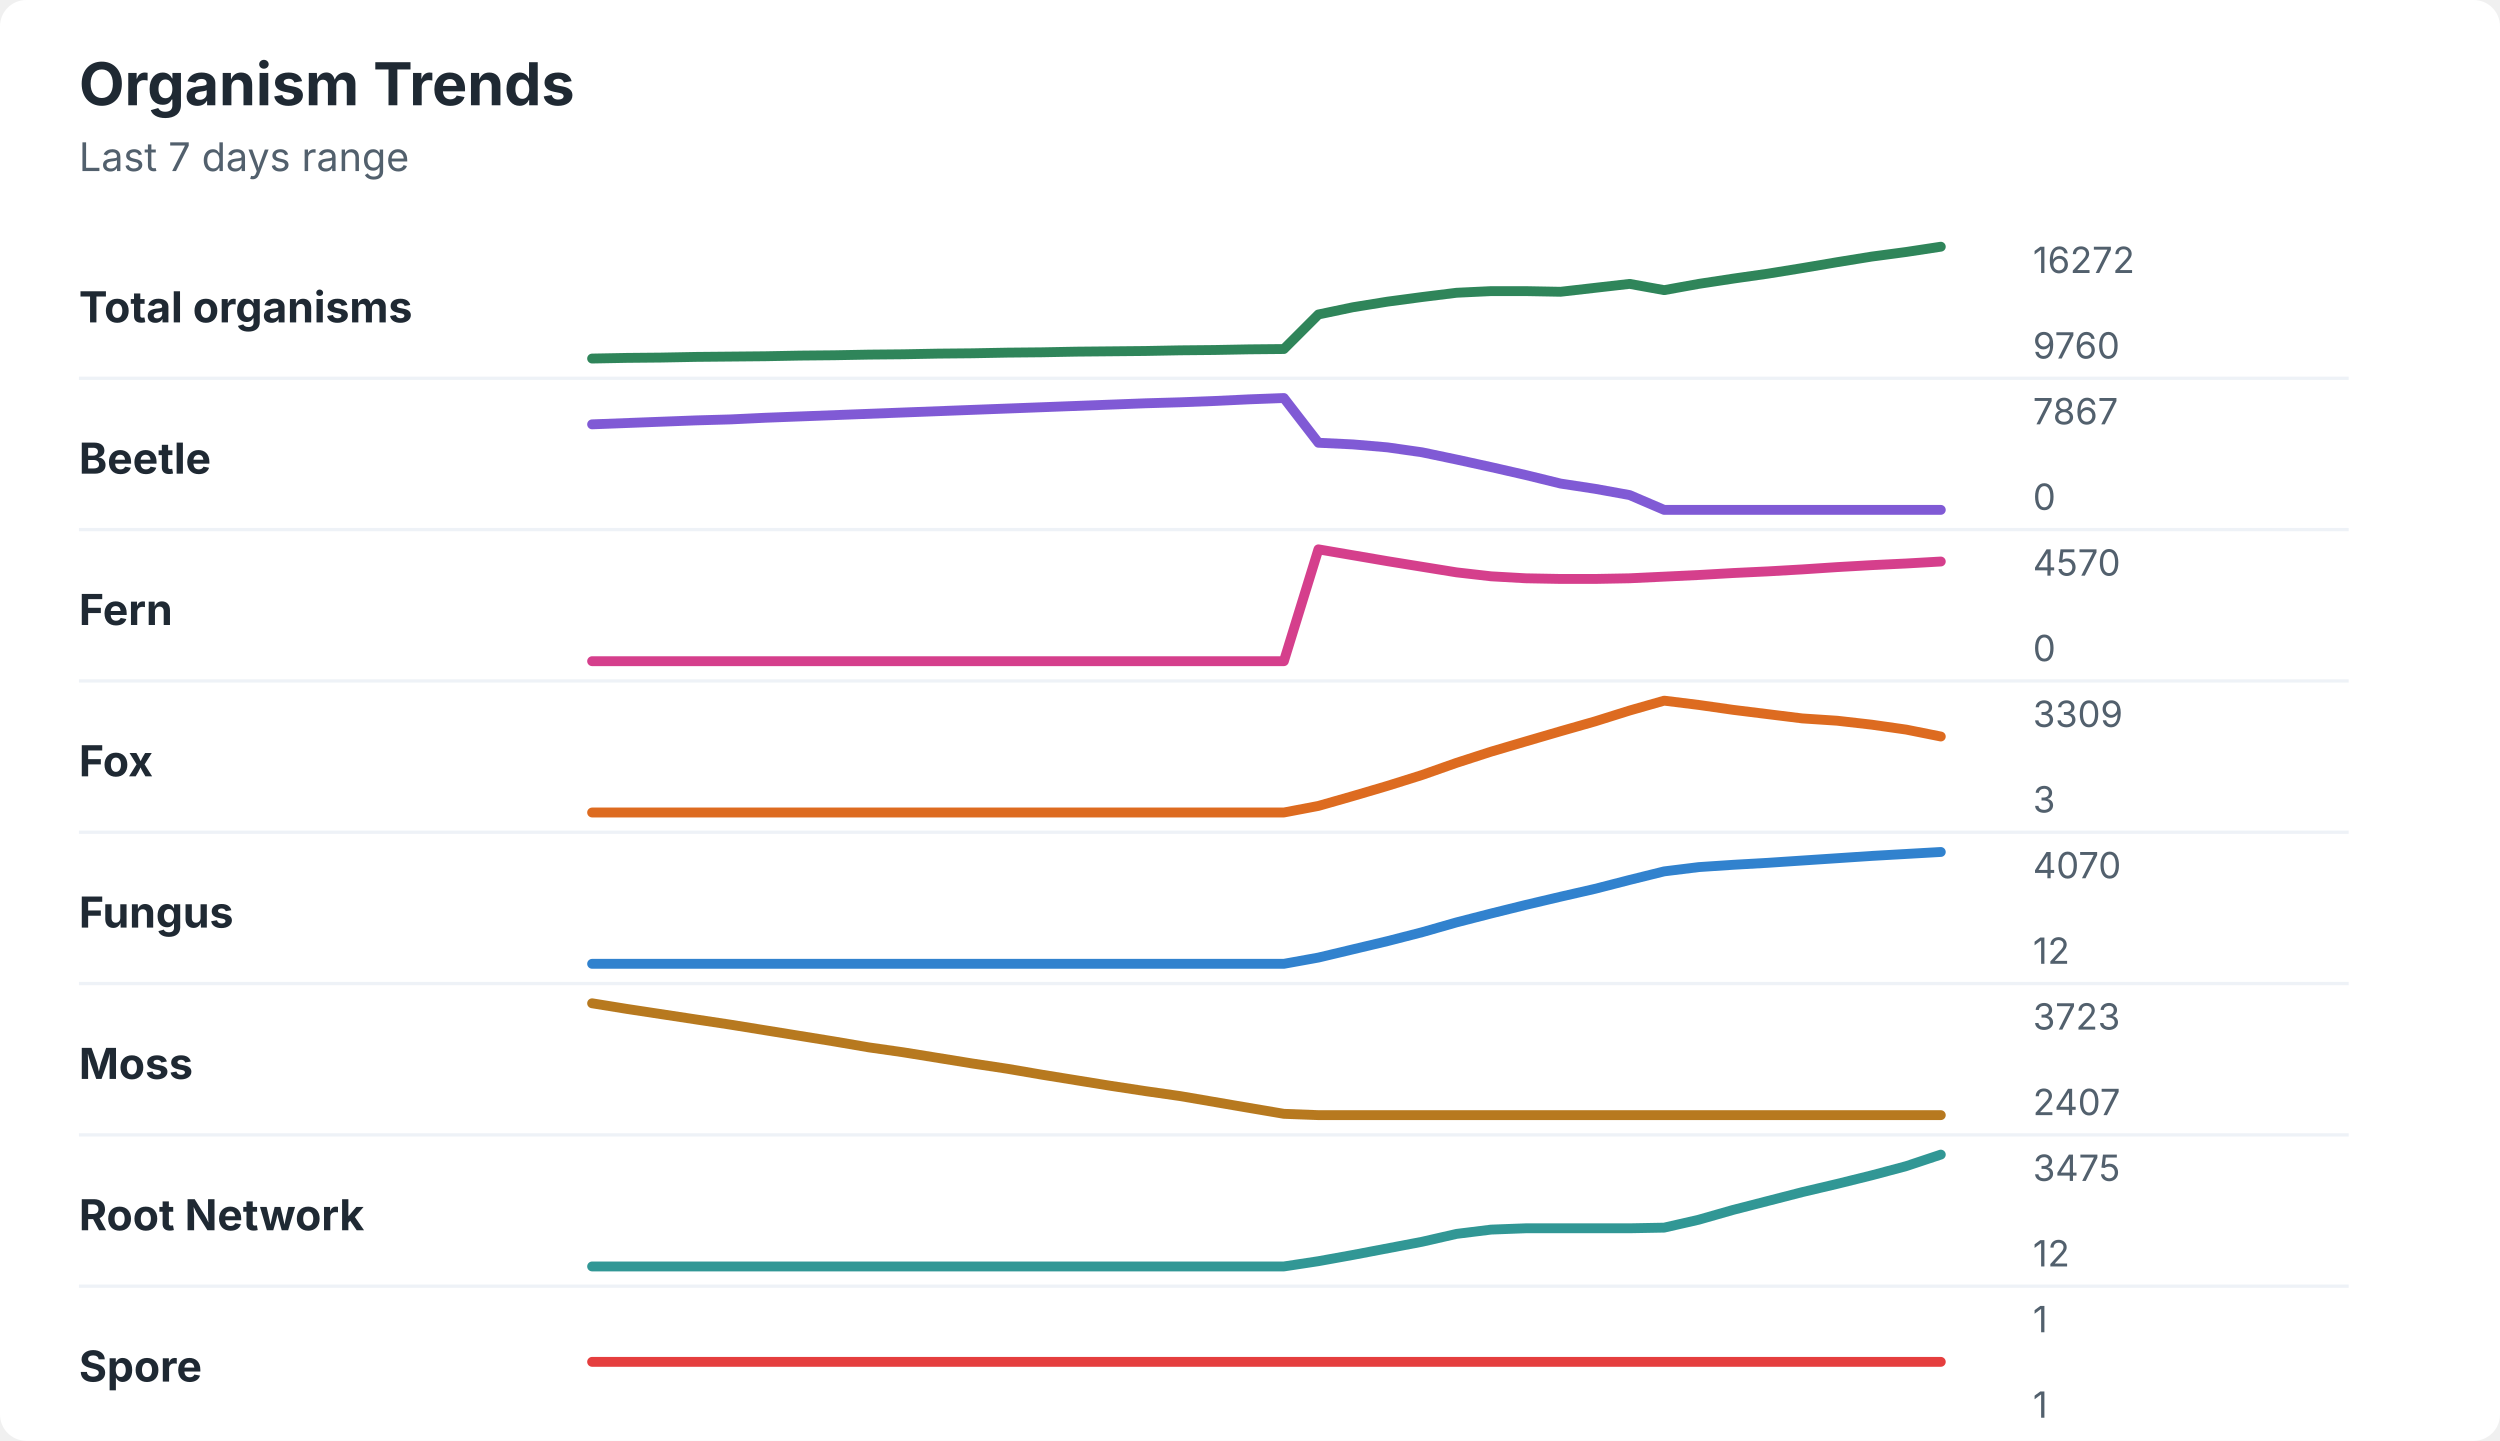
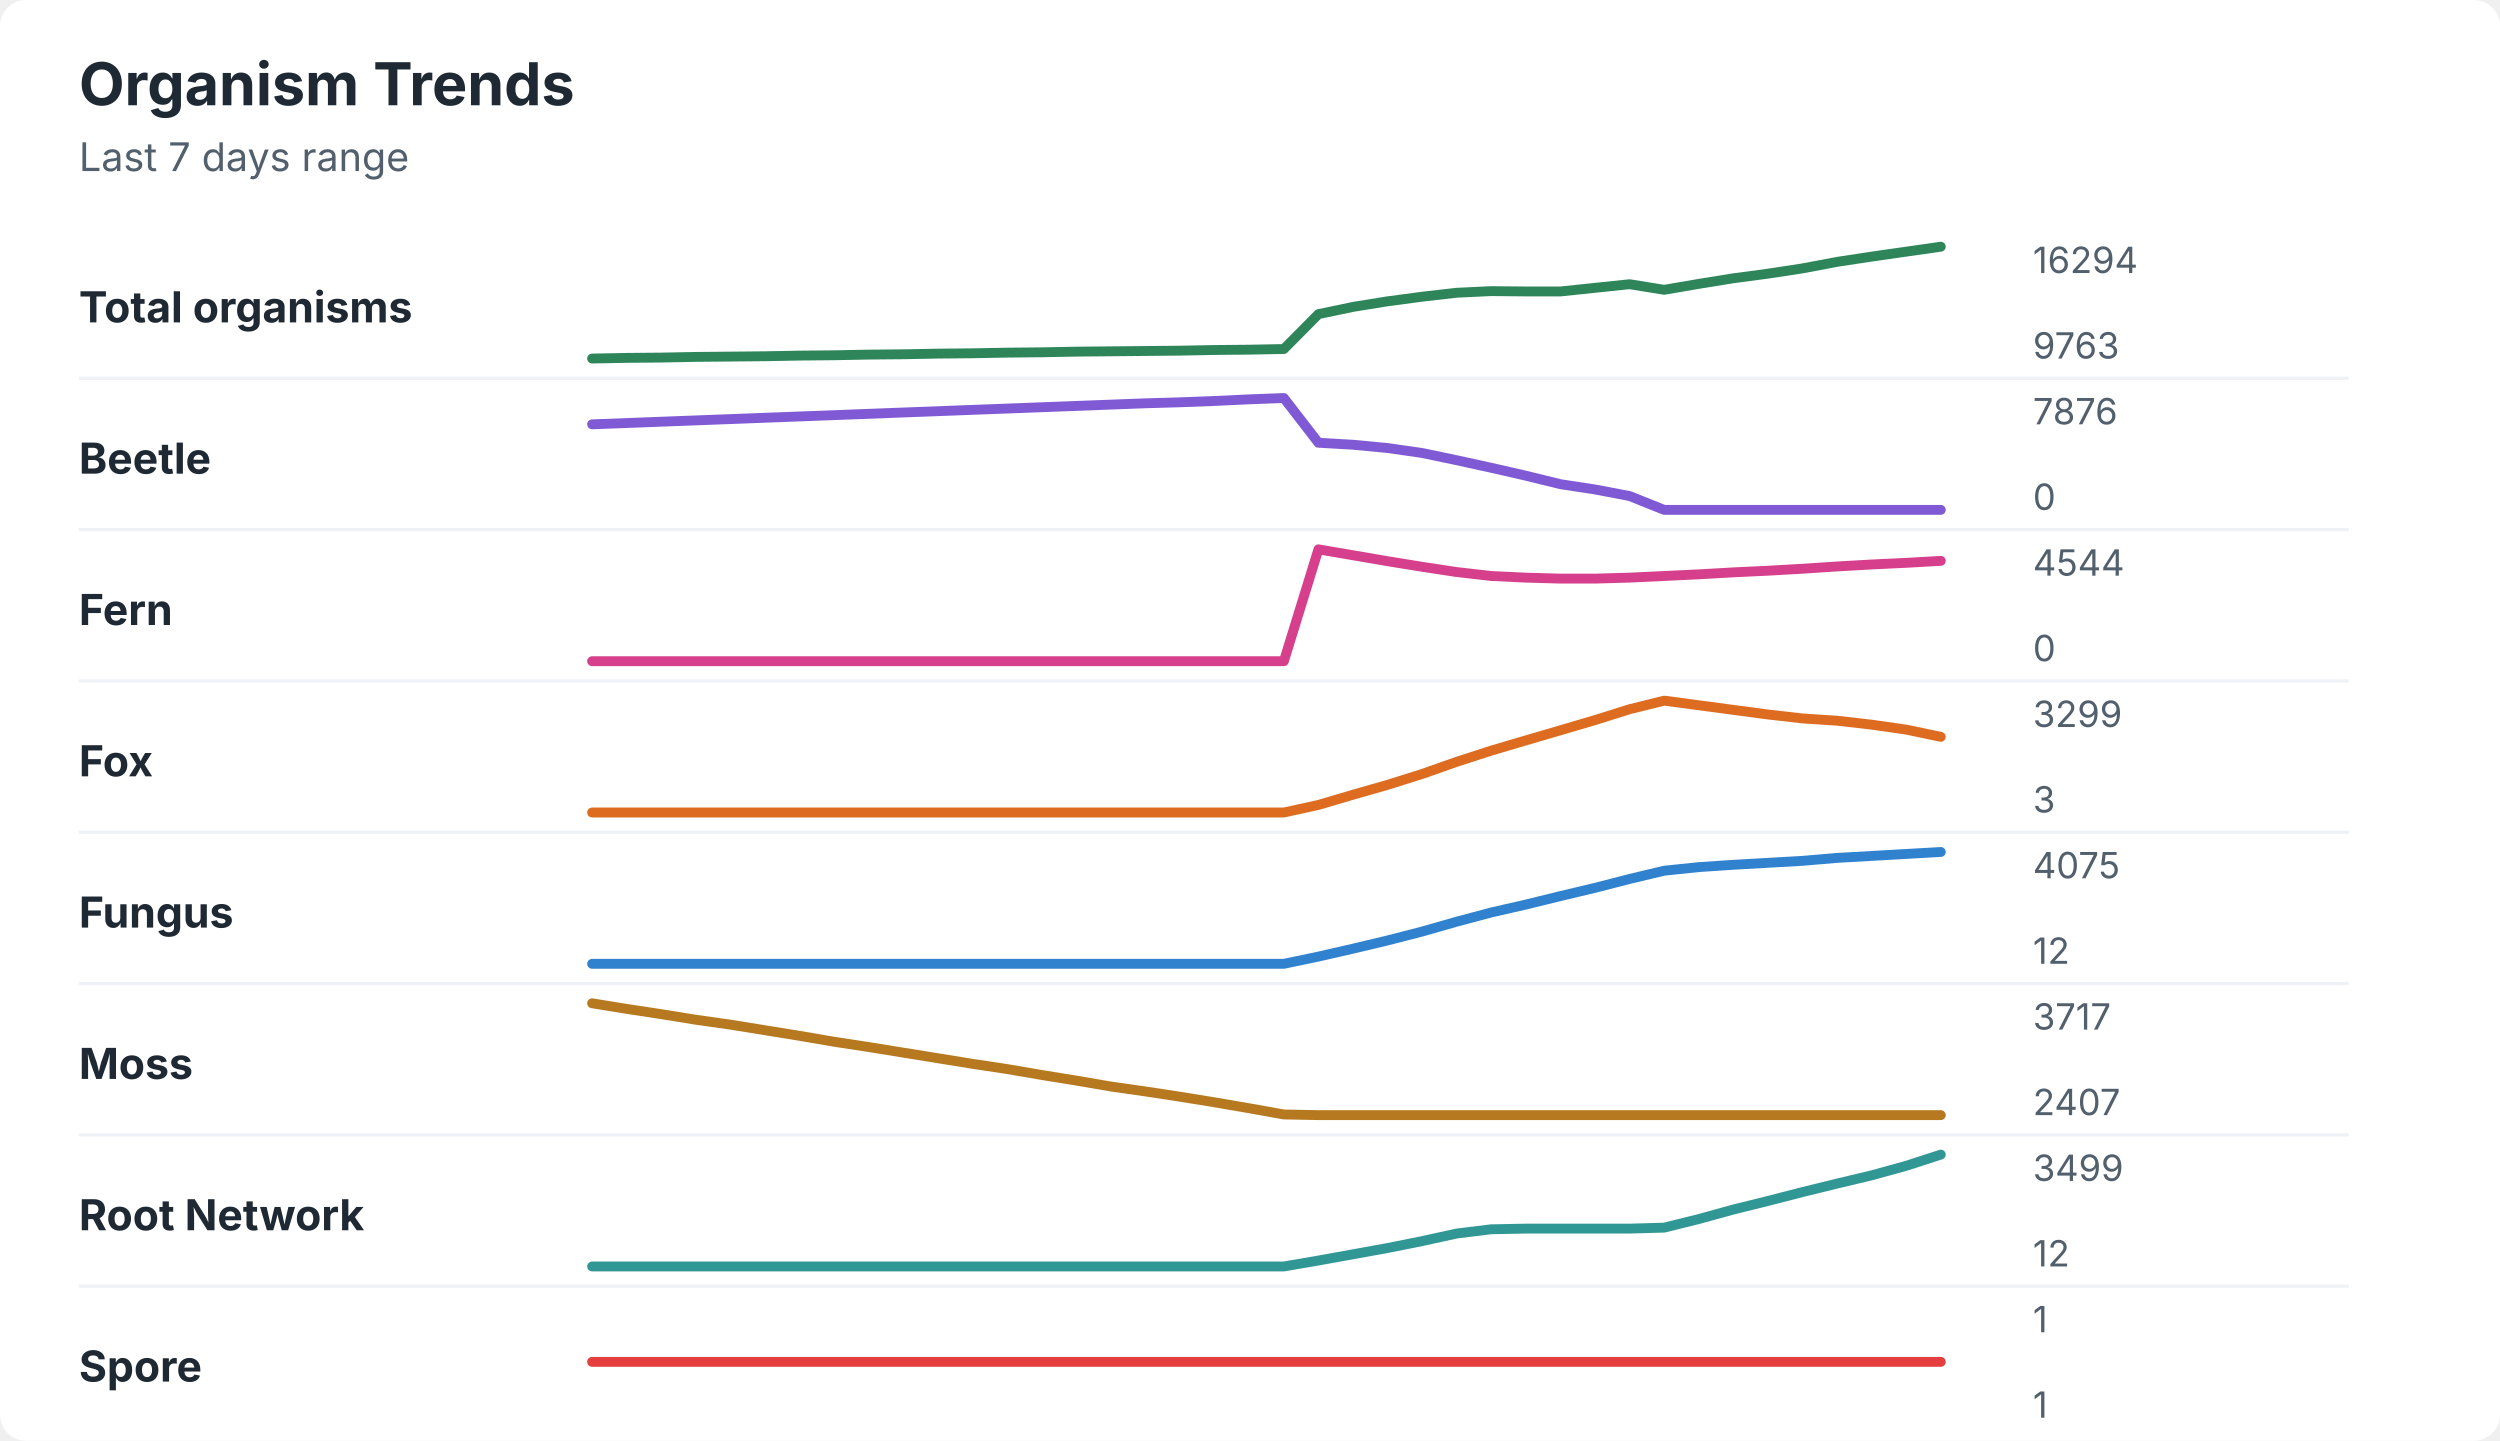
<svg xmlns="http://www.w3.org/2000/svg" width="760" height="438" viewBox="0 0 760 438" role="img" aria-labelledby="title desc">
  <rect width="760" height="438" rx="8" fill="#ffffff" />
  <style>
    text { font-family: -apple-system, BlinkMacSystemFont, "Segoe UI", sans-serif; }
    .title { font-size: 18px; font-weight: 700; fill: #1f2933; }
    .subtitle { font-size: 12px; fill: #52606d; }
    .label { font-size: 13px; font-weight: 650; fill: #1f2933; }
    .axis-value { font-size: 11px; fill: #52606d; }
    .separator { stroke: #eef2f7; stroke-width: 1; }
  </style>
  <text x="24" y="32" class="title">Organism Trends</text>
  <text x="24" y="52" class="subtitle">Last 7 days range</text>
  <text x="24" y="98" class="label">Total organisms</text>
-   <polyline points="180.0,109.0 190.5,108.8 201.0,108.7 211.5,108.5 222.1,108.4 232.6,108.3 243.1,108.1 253.6,108.0 264.1,107.8 274.6,107.7 285.1,107.5 295.6,107.4 306.2,107.2 316.7,107.1 327.2,106.9 337.7,106.8 348.2,106.7 358.7,106.5 369.2,106.4 379.7,106.2 390.3,106.1 400.8,95.6 411.3,93.4 421.8,91.7 432.3,90.3 442.8,89.0 453.3,88.5 463.8,88.5 474.4,88.7 484.9,87.5 495.4,86.3 505.9,88.2 516.4,86.3 526.9,84.7 537.4,83.2 547.9,81.5 558.5,79.7 569.0,78.0 579.5,76.6 590.0,75.0 " fill="none" stroke="#2f855a" stroke-width="3" stroke-linecap="round" stroke-linejoin="round" />
-   <text x="618" y="83" class="axis-value">16272</text>
-   <text x="618" y="109" class="axis-value">9760</text>
+   <polyline points="180.0,109.0 190.5,108.8 201.0,108.7 211.5,108.5 222.1,108.4 232.6,108.3 243.1,108.1 253.6,108.0 264.1,107.8 274.6,107.7 285.1,107.5 295.6,107.4 306.2,107.2 316.7,107.1 327.2,106.9 337.7,106.8 348.2,106.7 358.7,106.6 369.2,106.4 379.7,106.3 390.3,106.1 400.8,95.5 411.3,93.3 421.8,91.6 432.3,90.2 442.8,89.0 453.3,88.5 463.8,88.6 474.4,88.6 484.9,87.5 495.4,86.4 505.9,88.1 516.4,86.3 526.9,84.6 537.4,83.2 547.9,81.6 558.5,79.6 569.0,78.0 579.5,76.5 590.0,75.0 " fill="none" stroke="#2f855a" stroke-width="3" stroke-linecap="round" stroke-linejoin="round" />
+   <text x="618" y="83" class="axis-value">16294</text>
+   <text x="618" y="109" class="axis-value">9763</text>
  <line x1="24" y1="115.0" x2="714" y2="115.0" class="separator" />
  <text x="24" y="144" class="label">Beetle</text>
-   <polyline points="180.0,129.0 190.5,128.6 201.0,128.2 211.5,127.8 222.1,127.5 232.6,127.0 243.1,126.6 253.6,126.2 264.1,125.8 274.6,125.4 285.1,125.0 295.6,124.6 306.2,124.2 316.7,123.8 327.2,123.4 337.7,123.0 348.2,122.6 358.7,122.3 369.2,121.9 379.7,121.4 390.3,121.0 400.8,134.6 411.3,135.1 421.8,136.0 432.3,137.5 442.8,139.7 453.3,142.0 463.8,144.4 474.4,147.0 484.9,148.6 495.4,150.5 505.9,155.0 516.4,155.0 526.9,155.0 537.4,155.0 547.9,155.0 558.5,155.0 569.0,155.0 579.5,155.0 590.0,155.0 " fill="none" stroke="#805ad5" stroke-width="3" stroke-linecap="round" stroke-linejoin="round" />
-   <text x="618" y="129" class="axis-value">7867</text>
+   <polyline points="180.0,129.0 190.5,128.6 201.0,128.2 211.5,127.8 222.1,127.4 232.6,127.0 243.1,126.6 253.6,126.2 264.1,125.8 274.6,125.4 285.1,125.0 295.6,124.6 306.2,124.2 316.7,123.8 327.2,123.4 337.7,123.0 348.2,122.6 358.7,122.3 369.2,121.9 379.7,121.4 390.3,121.0 400.8,134.6 411.3,135.2 421.8,136.2 432.3,137.7 442.8,139.9 453.3,142.2 463.8,144.6 474.4,147.2 484.9,148.8 495.4,150.8 505.9,155.0 516.4,155.0 526.9,155.0 537.4,155.0 547.9,155.0 558.5,155.0 569.0,155.0 579.5,155.0 590.0,155.0 " fill="none" stroke="#805ad5" stroke-width="3" stroke-linecap="round" stroke-linejoin="round" />
+   <text x="618" y="129" class="axis-value">7876</text>
  <text x="618" y="155" class="axis-value">0</text>
  <line x1="24" y1="161.0" x2="714" y2="161.0" class="separator" />
  <text x="24" y="190" class="label">Fern</text>
-   <polyline points="180.0,201.0 190.5,201.0 201.0,201.0 211.5,201.0 222.1,201.0 232.6,201.0 243.1,201.0 253.6,201.0 264.1,201.0 274.6,201.0 285.1,201.0 295.6,201.0 306.2,201.0 316.7,201.0 327.2,201.0 337.7,201.0 348.2,201.0 358.7,201.0 369.2,201.0 379.7,201.0 390.3,201.0 400.8,167.0 411.3,168.8 421.8,170.6 432.3,172.3 442.8,174.0 453.3,175.2 463.8,175.8 474.4,176.0 484.9,176.0 495.4,175.8 505.9,175.3 516.4,174.8 526.9,174.2 537.4,173.7 547.9,173.1 558.5,172.4 569.0,171.8 579.5,171.3 590.0,170.7 " fill="none" stroke="#d53f8c" stroke-width="3" stroke-linecap="round" stroke-linejoin="round" />
-   <text x="618" y="175" class="axis-value">4570</text>
+   <polyline points="180.0,201.0 190.5,201.0 201.0,201.0 211.5,201.0 222.1,201.0 232.6,201.0 243.1,201.0 253.6,201.0 264.1,201.0 274.6,201.0 285.1,201.0 295.6,201.0 306.2,201.0 316.7,201.0 327.2,201.0 337.7,201.0 348.2,201.0 358.7,201.0 369.2,201.0 379.7,201.0 390.3,201.0 400.8,167.0 411.3,168.8 421.8,170.6 432.3,172.3 442.8,173.9 453.3,175.1 463.8,175.6 474.4,175.9 484.9,175.9 495.4,175.6 505.9,175.1 516.4,174.6 526.9,174.0 537.4,173.5 547.9,172.9 558.5,172.2 569.0,171.6 579.5,171.1 590.0,170.5 " fill="none" stroke="#d53f8c" stroke-width="3" stroke-linecap="round" stroke-linejoin="round" />
+   <text x="618" y="175" class="axis-value">4544</text>
  <text x="618" y="201" class="axis-value">0</text>
  <line x1="24" y1="207.0" x2="714" y2="207.0" class="separator" />
  <text x="24" y="236" class="label">Fox</text>
-   <polyline points="180.0,247.0 190.5,247.0 201.0,247.0 211.5,247.0 222.1,247.0 232.6,247.0 243.1,247.0 253.6,247.0 264.1,247.0 274.6,247.0 285.1,247.0 295.6,247.0 306.2,247.0 316.7,247.0 327.2,247.0 337.7,247.0 348.2,247.0 358.7,247.0 369.2,247.0 379.7,247.0 390.3,247.0 400.8,245.0 411.3,242.0 421.8,238.9 432.3,235.6 442.8,231.9 453.3,228.5 463.8,225.4 474.4,222.3 484.9,219.3 495.4,216.0 505.9,213.0 516.4,214.3 526.9,215.8 537.4,217.1 547.9,218.4 558.5,219.1 569.0,220.3 579.5,221.8 590.0,223.9 " fill="none" stroke="#dd6b20" stroke-width="3" stroke-linecap="round" stroke-linejoin="round" />
-   <text x="618" y="221" class="axis-value">3309</text>
+   <polyline points="180.0,247.0 190.5,247.0 201.0,247.0 211.5,247.0 222.1,247.0 232.6,247.0 243.1,247.0 253.6,247.0 264.1,247.0 274.6,247.0 285.1,247.0 295.6,247.0 306.2,247.0 316.7,247.0 327.2,247.0 337.7,247.0 348.2,247.0 358.7,247.0 369.2,247.0 379.7,247.0 390.3,247.0 400.8,244.7 411.3,241.6 421.8,238.6 432.3,235.3 442.8,231.6 453.3,228.2 463.8,225.1 474.4,222.0 484.9,218.9 495.4,215.6 505.9,213.0 516.4,214.4 526.9,215.8 537.4,217.2 547.9,218.4 558.5,219.1 569.0,220.3 579.5,221.8 590.0,224.0 " fill="none" stroke="#dd6b20" stroke-width="3" stroke-linecap="round" stroke-linejoin="round" />
+   <text x="618" y="221" class="axis-value">3299</text>
  <text x="618" y="247" class="axis-value">3</text>
  <line x1="24" y1="253.0" x2="714" y2="253.0" class="separator" />
  <text x="24" y="282" class="label">Fungus</text>
-   <polyline points="180.0,293.0 190.5,293.0 201.0,293.0 211.5,293.0 222.1,293.0 232.6,293.0 243.1,293.0 253.6,293.0 264.1,293.0 274.6,293.0 285.1,293.0 295.6,293.0 306.2,293.0 316.7,293.0 327.2,293.0 337.7,293.0 348.2,293.0 358.7,293.0 369.2,293.0 379.7,293.0 390.3,293.0 400.8,291.1 411.3,288.6 421.8,286.1 432.3,283.4 442.8,280.4 453.3,277.7 463.8,275.1 474.4,272.6 484.9,270.2 495.4,267.5 505.9,264.9 516.4,263.6 526.9,262.9 537.4,262.3 547.9,261.6 558.5,260.9 569.0,260.2 579.5,259.6 590.0,259.0 " fill="none" stroke="#3182ce" stroke-width="3" stroke-linecap="round" stroke-linejoin="round" />
-   <text x="618" y="267" class="axis-value">4070</text>
+   <polyline points="180.0,293.0 190.5,293.0 201.0,293.0 211.5,293.0 222.1,293.0 232.6,293.0 243.1,293.0 253.6,293.0 264.1,293.0 274.6,293.0 285.1,293.0 295.6,293.0 306.2,293.0 316.7,293.0 327.2,293.0 337.7,293.0 348.2,293.0 358.7,293.0 369.2,293.0 379.7,293.0 390.3,293.0 400.8,290.8 411.3,288.4 421.8,285.9 432.3,283.2 442.8,280.2 453.3,277.4 463.8,275.0 474.4,272.4 484.9,269.9 495.4,267.2 505.9,264.7 516.4,263.6 526.9,262.9 537.4,262.3 547.9,261.7 558.5,260.8 569.0,260.2 579.5,259.6 590.0,259.0 " fill="none" stroke="#3182ce" stroke-width="3" stroke-linecap="round" stroke-linejoin="round" />
+   <text x="618" y="267" class="axis-value">4075</text>
  <text x="618" y="293" class="axis-value">12</text>
  <line x1="24" y1="299.0" x2="714" y2="299.0" class="separator" />
  <text x="24" y="328" class="label">Moss</text>
-   <polyline points="180.0,305.0 190.5,306.7 201.0,308.3 211.5,309.9 222.1,311.5 232.6,313.2 243.1,314.9 253.6,316.6 264.1,318.4 274.6,319.9 285.1,321.6 295.6,323.3 306.2,324.9 316.7,326.7 327.2,328.4 337.7,330.1 348.2,331.7 358.7,333.2 369.2,335.0 379.7,336.8 390.3,338.6 400.8,339.0 411.3,339.0 421.8,339.0 432.3,339.0 442.8,339.0 453.3,339.0 463.8,339.0 474.4,339.0 484.9,339.0 495.4,339.0 505.9,339.0 516.4,339.0 526.9,339.0 537.4,339.0 547.9,339.0 558.5,339.0 569.0,339.0 579.5,339.0 590.0,339.0 " fill="none" stroke="#b7791f" stroke-width="3" stroke-linecap="round" stroke-linejoin="round" />
-   <text x="618" y="313" class="axis-value">3723</text>
+   <polyline points="180.0,305.0 190.5,306.7 201.0,308.3 211.5,310.0 222.1,311.5 232.6,313.2 243.1,314.9 253.6,316.7 264.1,318.3 274.6,320.0 285.1,321.7 295.6,323.4 306.2,325.0 316.7,326.8 327.2,328.5 337.7,330.3 348.2,331.8 358.7,333.4 369.2,335.1 379.7,336.9 390.3,338.8 400.8,339.0 411.3,339.0 421.8,339.0 432.3,339.0 442.8,339.0 453.3,339.0 463.8,339.0 474.4,339.0 484.9,339.0 495.4,339.0 505.9,339.0 516.4,339.0 526.9,339.0 537.4,339.0 547.9,339.0 558.5,339.0 569.0,339.0 579.5,339.0 590.0,339.0 " fill="none" stroke="#b7791f" stroke-width="3" stroke-linecap="round" stroke-linejoin="round" />
+   <text x="618" y="313" class="axis-value">3717</text>
  <text x="618" y="339" class="axis-value">2407</text>
  <line x1="24" y1="345.0" x2="714" y2="345.0" class="separator" />
  <text x="24" y="374" class="label">Root Network</text>
-   <polyline points="180.0,385.0 190.5,385.0 201.0,385.0 211.5,385.0 222.1,385.0 232.6,385.0 243.1,385.0 253.6,385.0 264.1,385.0 274.6,385.0 285.1,385.0 295.6,385.0 306.2,385.0 316.7,385.0 327.2,385.0 337.7,385.0 348.2,385.0 358.7,385.0 369.2,385.0 379.7,385.0 390.3,385.0 400.8,383.4 411.3,381.5 421.8,379.5 432.3,377.5 442.8,375.1 453.3,373.8 463.8,373.4 474.4,373.4 484.9,373.4 495.4,373.4 505.9,373.2 516.4,370.8 526.9,367.8 537.4,365.1 547.9,362.4 558.5,359.9 569.0,357.3 579.5,354.5 590.0,351.0 " fill="none" stroke="#319795" stroke-width="3" stroke-linecap="round" stroke-linejoin="round" />
-   <text x="618" y="359" class="axis-value">3475</text>
+   <polyline points="180.0,385.0 190.5,385.0 201.0,385.0 211.5,385.0 222.1,385.0 232.6,385.0 243.1,385.0 253.6,385.0 264.1,385.0 274.6,385.0 285.1,385.0 295.6,385.0 306.2,385.0 316.7,385.0 327.2,385.0 337.7,385.0 348.2,385.0 358.7,385.0 369.2,385.0 379.7,385.0 390.3,385.0 400.8,383.2 411.3,381.3 421.8,379.4 432.3,377.3 442.8,375.0 453.3,373.7 463.8,373.5 474.4,373.5 484.9,373.5 495.4,373.5 505.9,373.2 516.4,370.6 526.9,367.7 537.4,365.1 547.9,362.4 558.5,359.8 569.0,357.3 579.5,354.4 590.0,351.0 " fill="none" stroke="#319795" stroke-width="3" stroke-linecap="round" stroke-linejoin="round" />
+   <text x="618" y="359" class="axis-value">3499</text>
  <text x="618" y="385" class="axis-value">12</text>
  <line x1="24" y1="391.0" x2="714" y2="391.0" class="separator" />
  <text x="24" y="420" class="label">Spore</text>
  <polyline points="180.0,414.0 190.5,414.0 201.0,414.0 211.5,414.0 222.1,414.0 232.6,414.0 243.1,414.0 253.6,414.0 264.1,414.0 274.6,414.0 285.1,414.0 295.6,414.0 306.2,414.0 316.7,414.0 327.2,414.0 337.7,414.0 348.2,414.0 358.7,414.0 369.2,414.0 379.7,414.0 390.3,414.0 400.8,414.0 411.3,414.0 421.8,414.0 432.3,414.0 442.8,414.0 453.3,414.0 463.8,414.0 474.4,414.0 484.9,414.0 495.4,414.0 505.9,414.0 516.4,414.0 526.9,414.0 537.4,414.0 547.9,414.0 558.5,414.0 569.0,414.0 579.5,414.0 590.0,414.0 " fill="none" stroke="#e53e3e" stroke-width="3" stroke-linecap="round" stroke-linejoin="round" />
  <text x="618" y="405" class="axis-value">1</text>
  <text x="618" y="431" class="axis-value">1</text>
</svg>
